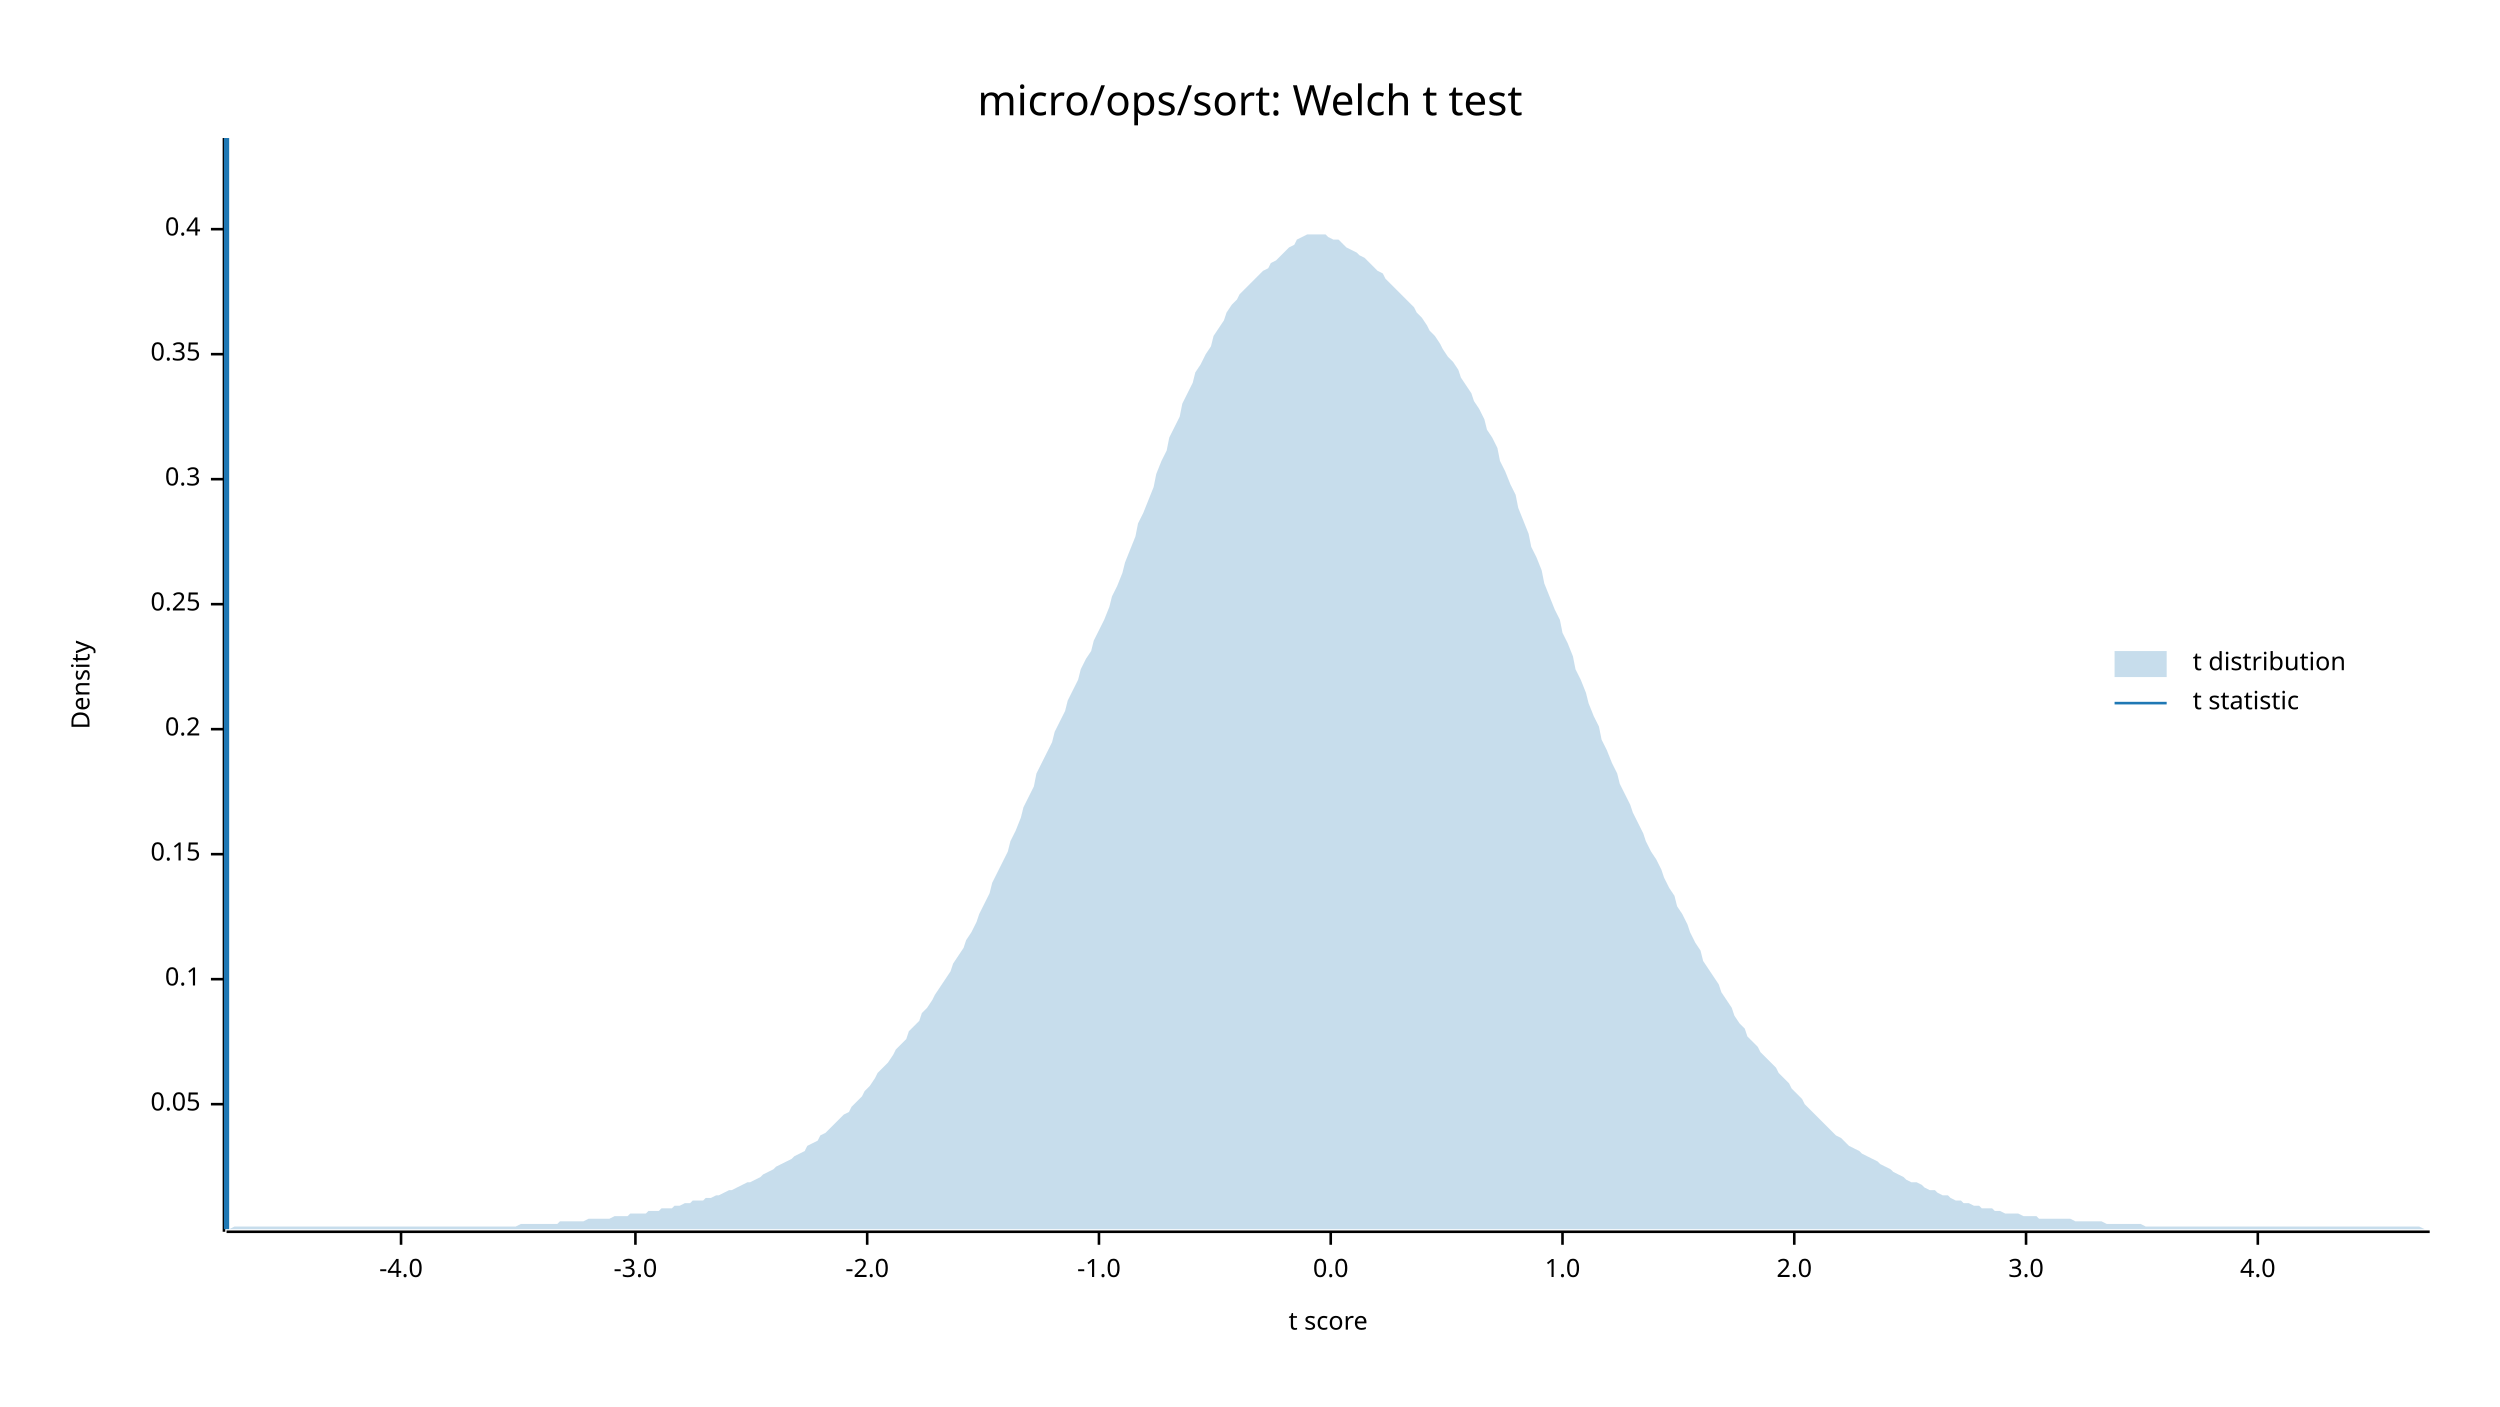
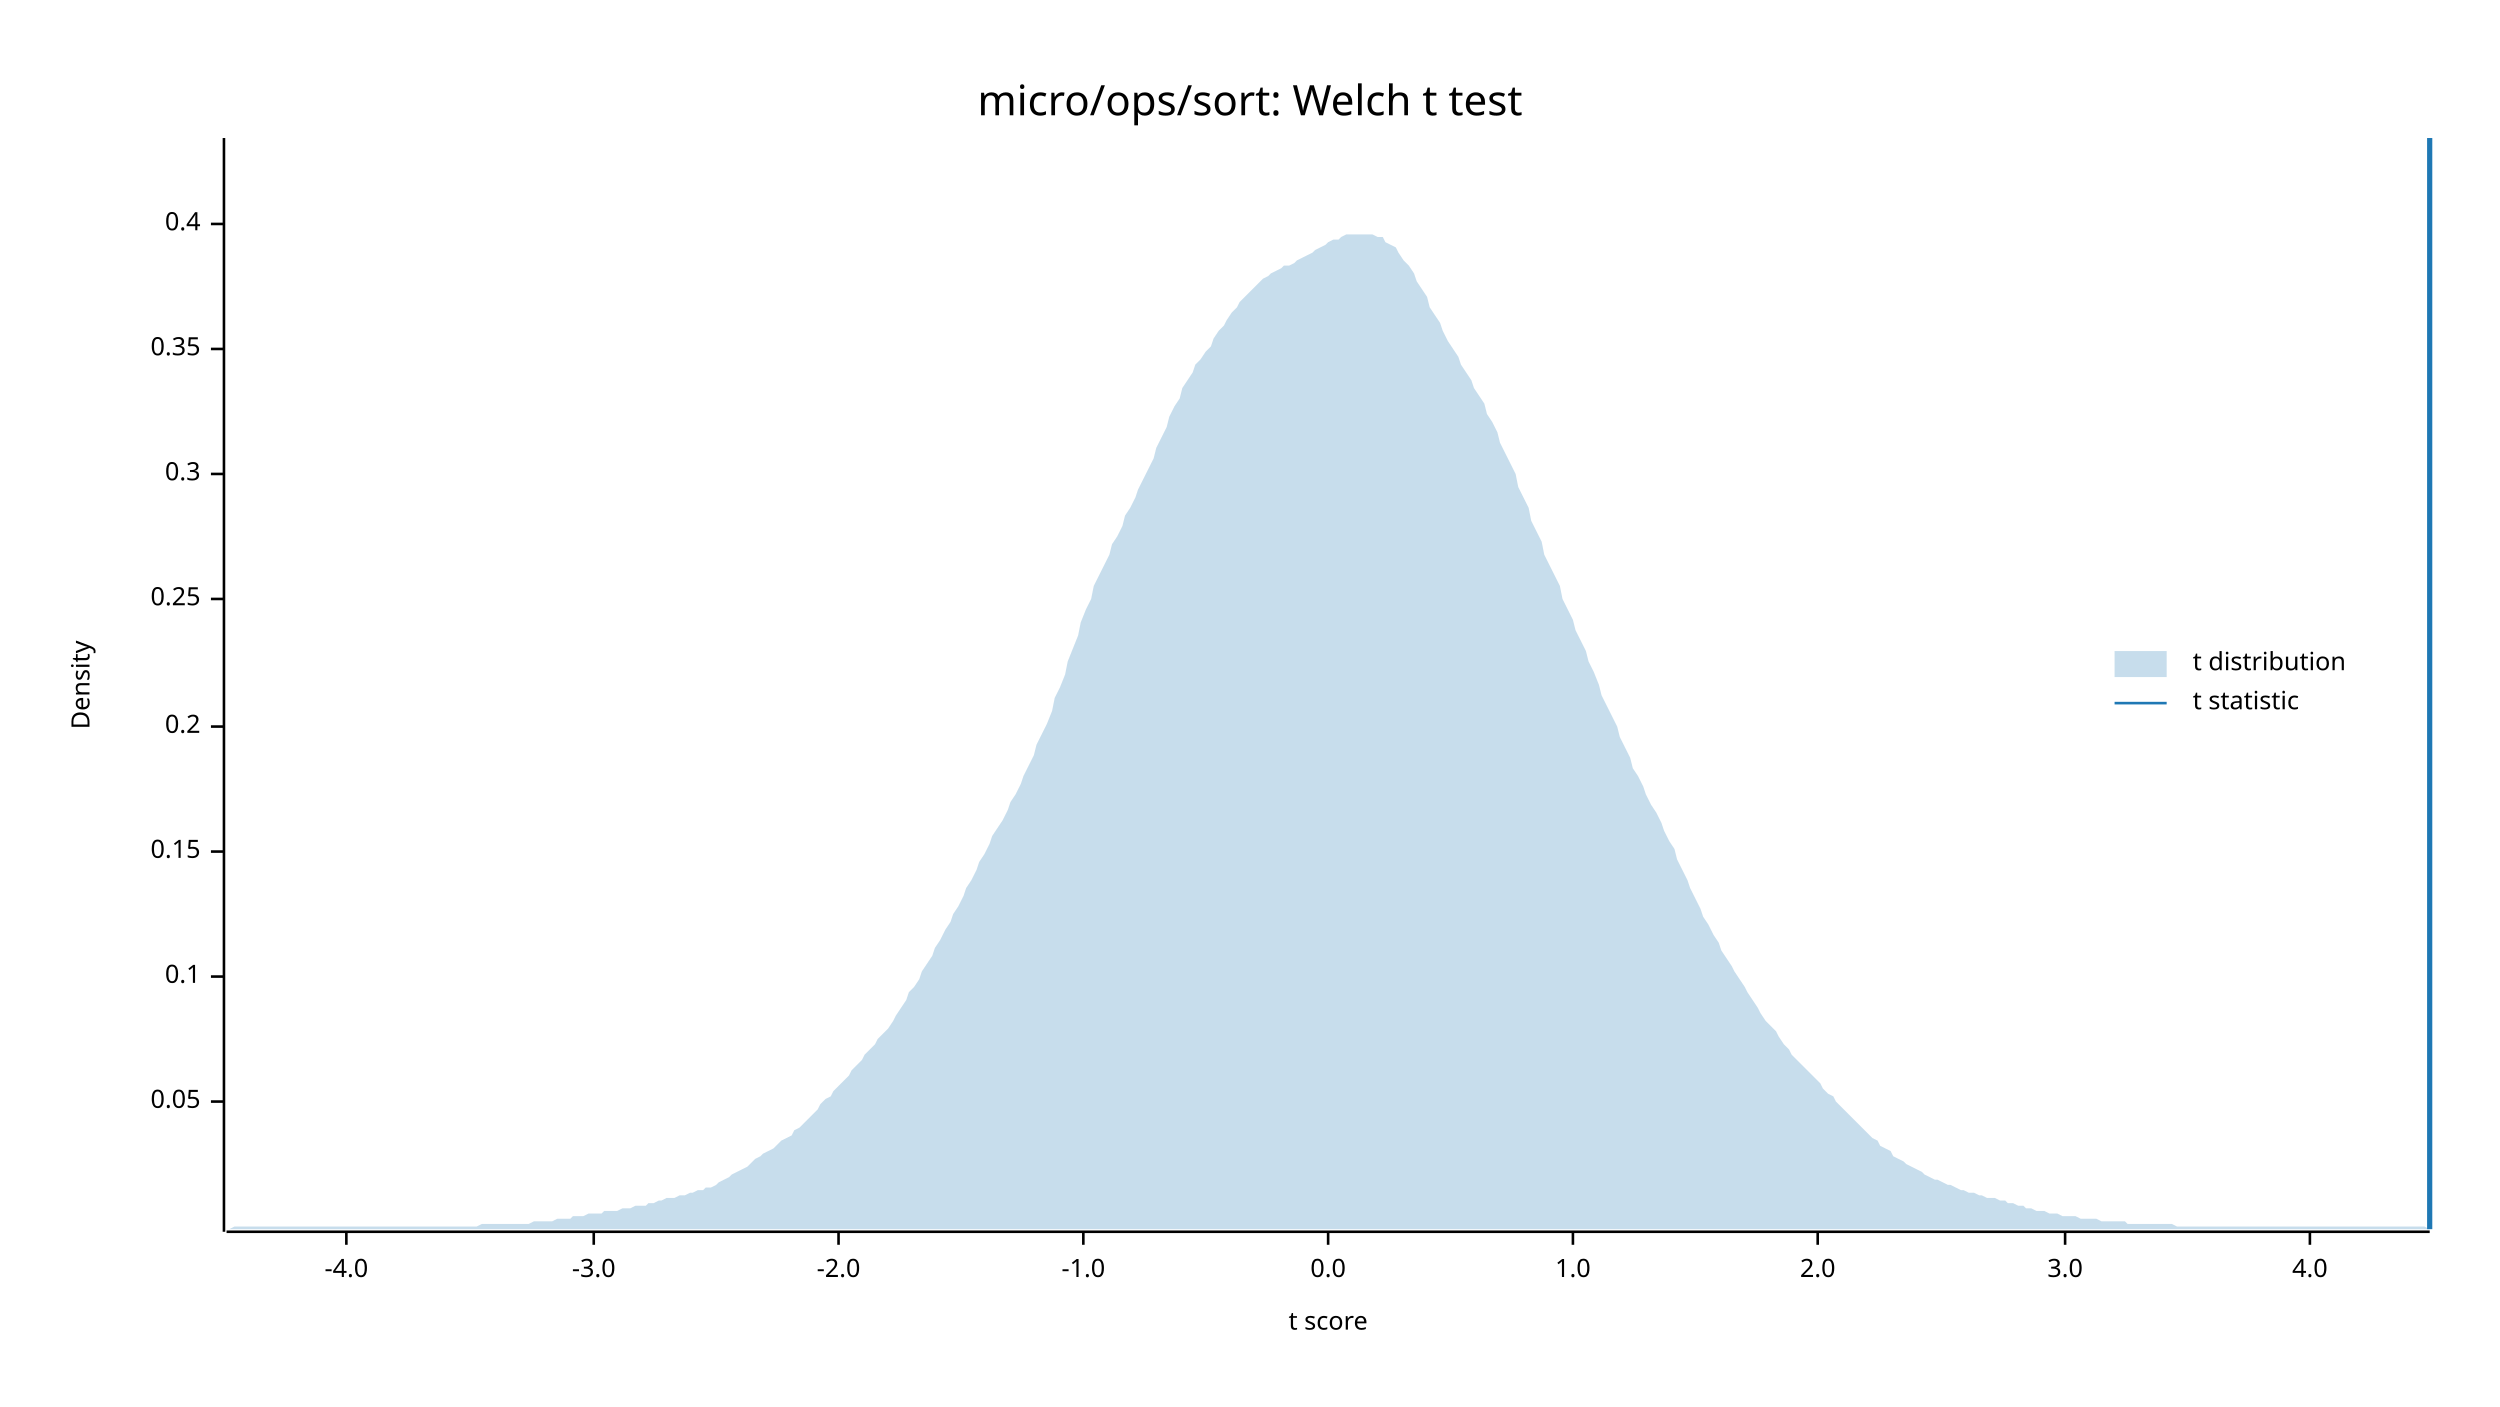
<svg xmlns="http://www.w3.org/2000/svg" width="960" height="540" viewBox="0 0 960 540">
  <text x="480" y="32" dy="0.76em" text-anchor="middle" font-family="sans-serif" font-size="16.129" opacity="1" fill="#000000">
micro/ops/sort: Welch t test
</text>
  <text x="27" y="263" dy="0.76em" text-anchor="middle" font-family="sans-serif" font-size="9.677" opacity="1" fill="#000000" transform="rotate(270, 27, 263)">
Density
</text>
  <text x="510" y="513" dy="-0.5ex" text-anchor="middle" font-family="sans-serif" font-size="9.677" opacity="1" fill="#000000">
t score
</text>
  <polyline fill="none" opacity="1" stroke="#000000" stroke-width="1" points="86,53 86,473 " />
-   <text x="77" y="424" dy="0.5ex" text-anchor="end" font-family="sans-serif" font-size="9.677" opacity="1" fill="#000000">
+   <text x="77" y="423" dy="0.5ex" text-anchor="end" font-family="sans-serif" font-size="9.677" opacity="1" fill="#000000">
0.05
</text>
-   <polyline fill="none" opacity="1" stroke="#000000" stroke-width="1" points="81,424 86,424 " />
-   <text x="77" y="376" dy="0.5ex" text-anchor="end" font-family="sans-serif" font-size="9.677" opacity="1" fill="#000000">
+   <polyline fill="none" opacity="1" stroke="#000000" stroke-width="1" points="81,423 86,423 " />
+   <text x="77" y="375" dy="0.5ex" text-anchor="end" font-family="sans-serif" font-size="9.677" opacity="1" fill="#000000">
0.1
</text>
-   <polyline fill="none" opacity="1" stroke="#000000" stroke-width="1" points="81,376 86,376 " />
-   <text x="77" y="328" dy="0.5ex" text-anchor="end" font-family="sans-serif" font-size="9.677" opacity="1" fill="#000000">
+   <polyline fill="none" opacity="1" stroke="#000000" stroke-width="1" points="81,375 86,375 " />
+   <text x="77" y="327" dy="0.5ex" text-anchor="end" font-family="sans-serif" font-size="9.677" opacity="1" fill="#000000">
0.15
</text>
-   <polyline fill="none" opacity="1" stroke="#000000" stroke-width="1" points="81,328 86,328 " />
-   <text x="77" y="280" dy="0.5ex" text-anchor="end" font-family="sans-serif" font-size="9.677" opacity="1" fill="#000000">
+   <polyline fill="none" opacity="1" stroke="#000000" stroke-width="1" points="81,327 86,327 " />
+   <text x="77" y="279" dy="0.5ex" text-anchor="end" font-family="sans-serif" font-size="9.677" opacity="1" fill="#000000">
0.2
</text>
-   <polyline fill="none" opacity="1" stroke="#000000" stroke-width="1" points="81,280 86,280 " />
-   <text x="77" y="232" dy="0.5ex" text-anchor="end" font-family="sans-serif" font-size="9.677" opacity="1" fill="#000000">
+   <polyline fill="none" opacity="1" stroke="#000000" stroke-width="1" points="81,279 86,279 " />
+   <text x="77" y="230" dy="0.5ex" text-anchor="end" font-family="sans-serif" font-size="9.677" opacity="1" fill="#000000">
0.25
</text>
-   <polyline fill="none" opacity="1" stroke="#000000" stroke-width="1" points="81,232 86,232 " />
-   <text x="77" y="184" dy="0.5ex" text-anchor="end" font-family="sans-serif" font-size="9.677" opacity="1" fill="#000000">
+   <polyline fill="none" opacity="1" stroke="#000000" stroke-width="1" points="81,230 86,230 " />
+   <text x="77" y="182" dy="0.5ex" text-anchor="end" font-family="sans-serif" font-size="9.677" opacity="1" fill="#000000">
0.3
</text>
-   <polyline fill="none" opacity="1" stroke="#000000" stroke-width="1" points="81,184 86,184 " />
-   <text x="77" y="136" dy="0.5ex" text-anchor="end" font-family="sans-serif" font-size="9.677" opacity="1" fill="#000000">
+   <polyline fill="none" opacity="1" stroke="#000000" stroke-width="1" points="81,182 86,182 " />
+   <text x="77" y="134" dy="0.5ex" text-anchor="end" font-family="sans-serif" font-size="9.677" opacity="1" fill="#000000">
0.35
</text>
-   <polyline fill="none" opacity="1" stroke="#000000" stroke-width="1" points="81,136 86,136 " />
-   <text x="77" y="88" dy="0.5ex" text-anchor="end" font-family="sans-serif" font-size="9.677" opacity="1" fill="#000000">
+   <polyline fill="none" opacity="1" stroke="#000000" stroke-width="1" points="81,134 86,134 " />
+   <text x="77" y="86" dy="0.5ex" text-anchor="end" font-family="sans-serif" font-size="9.677" opacity="1" fill="#000000">
0.4
</text>
-   <polyline fill="none" opacity="1" stroke="#000000" stroke-width="1" points="81,88 86,88 " />
+   <polyline fill="none" opacity="1" stroke="#000000" stroke-width="1" points="81,86 86,86 " />
  <polyline fill="none" opacity="1" stroke="#000000" stroke-width="1" points="87,473 933,473 " />
-   <text x="154" y="483" dy="0.76em" text-anchor="middle" font-family="sans-serif" font-size="9.677" opacity="1" fill="#000000">
+   <text x="133" y="483" dy="0.76em" text-anchor="middle" font-family="sans-serif" font-size="9.677" opacity="1" fill="#000000">
-4.0
</text>
-   <polyline fill="none" opacity="1" stroke="#000000" stroke-width="1" points="154,473 154,478 " />
-   <text x="244" y="483" dy="0.76em" text-anchor="middle" font-family="sans-serif" font-size="9.677" opacity="1" fill="#000000">
+   <polyline fill="none" opacity="1" stroke="#000000" stroke-width="1" points="133,473 133,478 " />
+   <text x="228" y="483" dy="0.76em" text-anchor="middle" font-family="sans-serif" font-size="9.677" opacity="1" fill="#000000">
-3.0
</text>
-   <polyline fill="none" opacity="1" stroke="#000000" stroke-width="1" points="244,473 244,478 " />
-   <text x="333" y="483" dy="0.76em" text-anchor="middle" font-family="sans-serif" font-size="9.677" opacity="1" fill="#000000">
+   <polyline fill="none" opacity="1" stroke="#000000" stroke-width="1" points="228,473 228,478 " />
+   <text x="322" y="483" dy="0.76em" text-anchor="middle" font-family="sans-serif" font-size="9.677" opacity="1" fill="#000000">
-2.0
</text>
-   <polyline fill="none" opacity="1" stroke="#000000" stroke-width="1" points="333,473 333,478 " />
-   <text x="422" y="483" dy="0.76em" text-anchor="middle" font-family="sans-serif" font-size="9.677" opacity="1" fill="#000000">
+   <polyline fill="none" opacity="1" stroke="#000000" stroke-width="1" points="322,473 322,478 " />
+   <text x="416" y="483" dy="0.76em" text-anchor="middle" font-family="sans-serif" font-size="9.677" opacity="1" fill="#000000">
-1.0
</text>
-   <polyline fill="none" opacity="1" stroke="#000000" stroke-width="1" points="422,473 422,478 " />
-   <text x="511" y="483" dy="0.76em" text-anchor="middle" font-family="sans-serif" font-size="9.677" opacity="1" fill="#000000">
+   <polyline fill="none" opacity="1" stroke="#000000" stroke-width="1" points="416,473 416,478 " />
+   <text x="510" y="483" dy="0.76em" text-anchor="middle" font-family="sans-serif" font-size="9.677" opacity="1" fill="#000000">
0.0
</text>
-   <polyline fill="none" opacity="1" stroke="#000000" stroke-width="1" points="511,473 511,478 " />
-   <text x="600" y="483" dy="0.76em" text-anchor="middle" font-family="sans-serif" font-size="9.677" opacity="1" fill="#000000">
+   <polyline fill="none" opacity="1" stroke="#000000" stroke-width="1" points="510,473 510,478 " />
+   <text x="604" y="483" dy="0.76em" text-anchor="middle" font-family="sans-serif" font-size="9.677" opacity="1" fill="#000000">
1.0
</text>
-   <polyline fill="none" opacity="1" stroke="#000000" stroke-width="1" points="600,473 600,478 " />
-   <text x="689" y="483" dy="0.76em" text-anchor="middle" font-family="sans-serif" font-size="9.677" opacity="1" fill="#000000">
+   <polyline fill="none" opacity="1" stroke="#000000" stroke-width="1" points="604,473 604,478 " />
+   <text x="698" y="483" dy="0.76em" text-anchor="middle" font-family="sans-serif" font-size="9.677" opacity="1" fill="#000000">
2.0
</text>
-   <polyline fill="none" opacity="1" stroke="#000000" stroke-width="1" points="689,473 689,478 " />
-   <text x="778" y="483" dy="0.76em" text-anchor="middle" font-family="sans-serif" font-size="9.677" opacity="1" fill="#000000">
+   <polyline fill="none" opacity="1" stroke="#000000" stroke-width="1" points="698,473 698,478 " />
+   <text x="793" y="483" dy="0.76em" text-anchor="middle" font-family="sans-serif" font-size="9.677" opacity="1" fill="#000000">
3.0
</text>
-   <polyline fill="none" opacity="1" stroke="#000000" stroke-width="1" points="778,473 778,478 " />
-   <text x="867" y="483" dy="0.76em" text-anchor="middle" font-family="sans-serif" font-size="9.677" opacity="1" fill="#000000">
+   <polyline fill="none" opacity="1" stroke="#000000" stroke-width="1" points="793,473 793,478 " />
+   <text x="887" y="483" dy="0.76em" text-anchor="middle" font-family="sans-serif" font-size="9.677" opacity="1" fill="#000000">
4.0
</text>
-   <polyline fill="none" opacity="1" stroke="#000000" stroke-width="1" points="867,473 867,478 " />
-   <polygon opacity="0.25" fill="#1F78B4" points="87,472 88,472 90,471 92,471 93,471 95,471 97,471 98,471 100,471 102,471 103,471 105,471 107,471 109,471 110,471 112,471 114,471 115,471 117,471 119,471 120,471 122,471 124,471 125,471 127,471 129,471 131,471 132,471 134,471 136,471 137,471 139,471 141,471 142,471 144,471 146,471 148,471 149,471 151,471 153,471 154,471 156,471 158,471 159,471 161,471 163,471 164,471 166,471 168,471 170,471 171,471 173,471 175,471 176,471 178,471 180,471 181,471 183,471 185,471 187,471 188,471 190,471 192,471 193,471 195,471 197,471 198,471 200,470 202,470 203,470 205,470 207,470 209,470 210,470 212,470 214,470 215,469 217,469 219,469 220,469 222,469 224,469 226,468 227,468 229,468 231,468 232,468 234,468 236,467 237,467 239,467 241,467 242,466 244,466 246,466 248,466 249,465 251,465 253,465 254,464 256,464 258,464 259,463 261,463 263,462 265,462 266,461 268,461 270,461 271,460 273,460 275,459 276,459 278,458 280,457 281,457 283,456 285,455 287,454 288,454 290,453 292,452 293,451 295,450 297,449 298,448 300,447 302,446 304,445 305,444 307,443 309,442 310,440 312,439 314,438 315,436 317,435 319,433 320,432 322,430 324,428 326,427 327,425 329,423 331,421 332,419 334,417 336,414 337,412 339,410 341,408 343,405 344,403 346,401 348,399 349,396 351,394 353,392 354,389 356,387 358,384 359,382 361,379 363,376 365,373 366,370 368,367 370,364 371,361 373,358 375,354 376,351 378,347 380,343 381,339 383,335 385,331 387,327 388,323 390,319 392,314 393,310 395,306 397,302 398,297 400,293 402,289 404,285 405,281 407,277 409,273 410,269 412,265 414,261 415,257 417,253 419,250 420,246 422,242 424,238 426,233 427,229 429,225 431,220 432,216 434,211 436,206 437,201 439,197 441,192 443,187 444,182 446,177 448,173 449,168 451,164 453,160 454,155 456,151 458,147 459,143 461,140 463,136 465,133 466,129 468,126 470,123 471,120 473,117 475,115 476,113 478,111 480,109 482,107 483,106 485,104 487,103 488,101 490,100 492,98 493,97 495,95 497,94 498,92 500,91 502,90 504,90 505,90 507,90 509,90 510,91 512,92 514,92 515,93 517,95 519,96 521,97 522,98 524,99 526,101 527,102 529,104 531,105 532,107 534,109 536,111 537,112 539,114 541,116 543,118 544,120 546,122 548,125 549,127 551,129 553,132 554,134 556,137 558,139 560,142 561,145 563,148 565,151 566,154 568,157 570,161 571,165 573,168 575,172 576,177 578,181 580,186 582,190 583,195 585,200 587,205 588,210 590,214 592,219 593,224 595,229 597,234 599,238 600,243 602,247 604,252 605,257 607,261 609,266 610,270 612,275 614,279 615,284 617,288 619,293 621,297 622,301 624,305 626,309 627,312 629,316 631,320 632,323 634,327 636,330 638,334 639,337 641,341 643,344 644,348 646,351 648,355 649,358 651,362 653,365 654,369 656,372 658,375 660,378 661,381 663,384 665,387 666,390 668,393 670,395 671,398 673,400 675,402 676,404 678,406 680,408 682,410 683,412 685,414 687,416 688,418 690,420 692,422 693,424 695,426 697,428 699,430 700,431 702,433 704,435 705,436 707,437 709,439 710,440 712,441 714,442 715,443 717,444 719,445 721,446 722,447 724,448 726,449 727,450 729,451 731,452 732,453 734,454 736,454 738,455 739,456 741,457 743,457 744,458 746,459 748,459 749,460 751,461 753,461 754,462 756,462 758,463 760,463 761,464 763,464 765,464 766,465 768,465 770,466 771,466 773,466 775,466 777,467 778,467 780,467 782,467 783,468 785,468 787,468 788,468 790,468 792,468 793,468 795,468 797,469 799,469 800,469 802,469 804,469 805,469 807,469 809,470 810,470 812,470 814,470 816,470 817,470 819,470 821,470 822,470 824,471 826,471 827,471 829,471 831,471 832,471 834,471 836,471 838,471 839,471 841,471 843,471 844,471 846,471 848,471 849,471 851,471 853,471 855,471 856,471 858,471 860,471 861,471 863,471 865,471 866,471 868,471 870,471 871,471 873,471 875,471 877,471 878,471 880,471 882,471 883,471 885,471 887,471 888,471 890,471 892,471 894,471 895,471 897,471 899,471 900,471 902,471 904,471 905,471 907,471 909,471 910,471 912,471 914,471 916,471 917,471 919,471 921,471 922,471 924,471 926,471 927,471 929,471 931,472 933,472 933,472 87,472 " />
-   <polyline fill="none" opacity="1" stroke="#1F78B4" stroke-width="2" points="87,472 87,53 " />
+   <polyline fill="none" opacity="1" stroke="#000000" stroke-width="1" points="887,473 887,478 " />
+   <polygon opacity="0.25" fill="#1F78B4" points="87,472 88,472 90,471 92,471 93,471 95,471 97,471 98,471 100,471 102,471 103,471 105,471 107,471 109,471 110,471 112,471 114,471 115,471 117,471 119,471 120,471 122,471 124,471 125,471 127,471 129,471 131,471 132,471 134,471 136,471 137,471 139,471 141,471 142,471 144,471 146,471 148,471 149,471 151,471 153,471 154,471 156,471 158,471 159,471 161,471 163,471 164,471 166,471 168,471 170,471 171,471 173,471 175,471 176,471 178,471 180,471 181,471 183,471 185,470 187,470 188,470 190,470 192,470 193,470 195,470 197,470 198,470 200,470 202,470 203,470 205,469 207,469 209,469 210,469 212,469 214,468 215,468 217,468 219,468 220,467 222,467 224,467 226,466 227,466 229,466 231,466 232,465 234,465 236,465 237,465 239,464 241,464 242,464 244,463 246,463 248,463 249,462 251,462 253,461 254,461 256,460 258,460 259,460 261,459 263,459 265,458 266,458 268,457 270,457 271,456 273,456 275,455 276,454 278,453 280,452 281,451 283,450 285,449 287,448 288,447 290,445 292,444 293,443 295,442 297,441 298,440 300,438 302,437 304,436 305,434 307,433 309,431 310,430 312,428 314,426 315,424 317,422 319,421 320,419 322,417 324,415 326,413 327,411 329,409 331,407 332,405 334,403 336,401 337,399 339,397 341,395 343,392 344,390 346,387 348,384 349,381 351,379 353,376 354,373 356,370 358,367 359,364 361,361 363,357 365,354 366,351 368,348 370,344 371,341 373,338 375,334 376,331 378,328 380,324 381,321 383,318 385,315 387,311 388,308 390,305 392,301 393,298 395,294 397,290 398,286 400,282 402,278 404,273 405,268 407,264 409,259 410,254 412,249 414,244 415,239 417,234 419,230 420,225 422,221 424,217 426,213 427,209 429,206 431,202 432,198 434,195 436,191 437,188 439,184 441,180 443,176 444,172 446,168 448,164 449,160 451,156 453,153 454,149 456,146 458,143 459,140 461,138 463,135 465,133 466,130 468,127 470,125 471,123 473,120 475,118 476,116 478,114 480,112 482,110 483,109 485,107 487,106 488,105 490,104 492,103 493,102 495,102 497,101 498,100 500,99 502,98 504,97 505,96 507,95 509,94 510,93 512,92 514,92 515,91 517,90 519,90 521,90 522,90 524,90 526,90 527,90 529,91 531,91 532,93 534,94 536,95 537,97 539,100 541,102 543,105 544,108 546,111 548,114 549,118 551,121 553,124 554,127 556,131 558,134 560,137 561,140 563,143 565,146 566,149 568,152 570,155 571,159 573,162 575,166 576,170 578,174 580,178 582,182 583,187 585,191 587,195 588,200 590,204 592,208 593,213 595,217 597,221 599,225 600,230 602,234 604,238 605,242 607,246 609,250 610,254 612,258 614,263 615,267 617,271 619,275 621,279 622,283 624,287 626,291 627,295 629,298 631,302 632,305 634,309 636,312 638,316 639,319 641,323 643,326 644,330 646,334 648,338 649,341 651,345 653,349 654,352 656,355 658,359 660,362 661,365 663,368 665,371 666,373 668,376 670,379 671,381 673,384 675,387 676,389 678,392 680,394 682,396 683,398 685,401 687,403 688,405 690,407 692,409 693,410 695,412 697,414 699,416 700,418 702,420 704,421 705,423 707,425 709,427 710,428 712,430 714,432 715,433 717,435 719,437 721,438 722,440 724,441 726,442 727,444 729,445 731,446 732,447 734,448 736,449 738,450 739,451 741,452 743,453 744,453 746,454 748,455 749,455 751,456 753,457 754,457 756,458 758,458 760,459 761,459 763,460 765,460 766,460 768,461 770,461 771,462 773,462 775,463 777,463 778,464 780,464 782,465 783,465 785,465 787,466 788,466 790,466 792,467 793,467 795,467 797,467 799,468 800,468 802,468 804,468 805,468 807,469 809,469 810,469 812,469 814,469 816,469 817,470 819,470 821,470 822,470 824,470 826,470 827,470 829,470 831,470 832,470 834,470 836,471 838,471 839,471 841,471 843,471 844,471 846,471 848,471 849,471 851,471 853,471 855,471 856,471 858,471 860,471 861,471 863,471 865,471 866,471 868,471 870,471 871,471 873,471 875,471 877,471 878,471 880,471 882,471 883,471 885,471 887,471 888,471 890,471 892,471 894,471 895,471 897,471 899,471 900,471 902,471 904,471 905,471 907,471 909,471 910,471 912,471 914,471 916,471 917,471 919,471 921,471 922,471 924,471 926,471 927,471 929,471 931,471 933,472 933,472 87,472 " />
+   <polyline fill="none" opacity="1" stroke="#1F78B4" stroke-width="2" points="933,472 933,53 " />
  <text x="842" y="250" dy="0.76em" text-anchor="start" font-family="sans-serif" font-size="9.677" opacity="1" fill="#000000">
t distribution
</text>
  <text x="842" y="265" dy="0.76em" text-anchor="start" font-family="sans-serif" font-size="9.677" opacity="1" fill="#000000">
t statistic
</text>
  <rect x="812" y="250" width="20" height="10" opacity="0.25" fill="#1F78B4" stroke="none" />
  <polyline fill="none" opacity="1" stroke="#1F78B4" stroke-width="1" points="812,270 832,270 " />
</svg>
